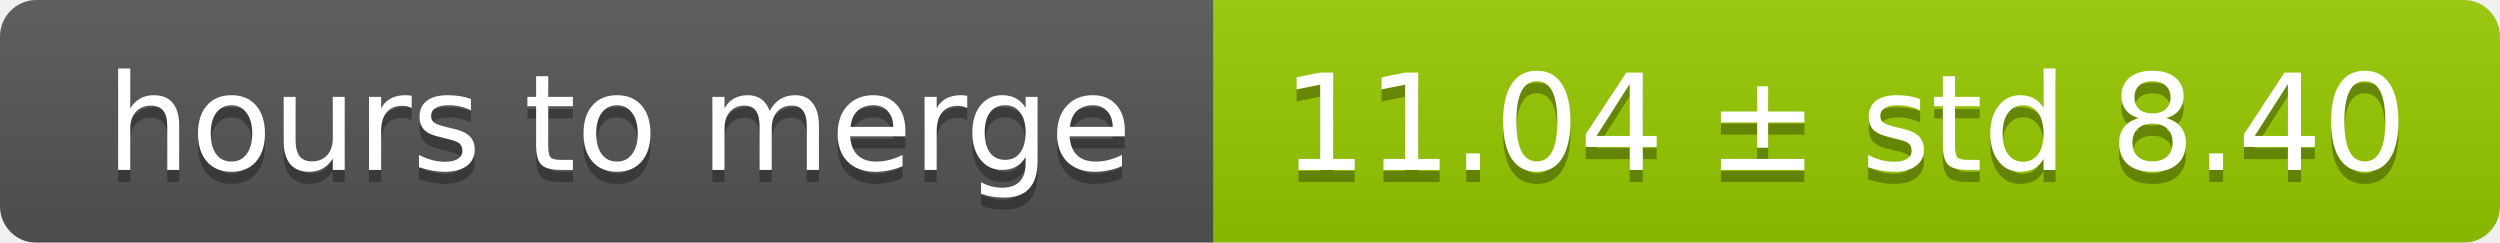
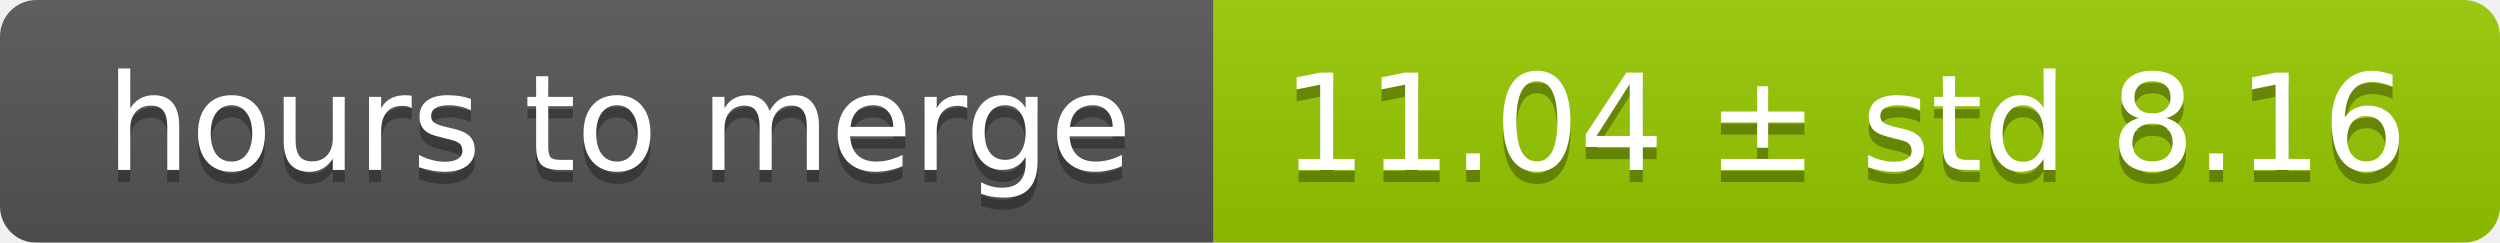
<svg xmlns="http://www.w3.org/2000/svg" width="206" height="20">
  <linearGradient id="smooth" x2="0" y2="100%">
    <stop offset="0" stop-color="#bbb" stop-opacity=".1" />
    <stop offset="1" stop-opacity=".1" />
  </linearGradient>
  <mask id="round">
    <rect width="206" height="20" rx="3" fill="#fff" />
  </mask>
  <g mask="url(#round)">
    <rect width="100" height="20" fill="#555" />
    <rect x="100" width="106" height="20" fill="#97ca00" />
    <rect width="206" height="20" fill="url(#smooth)" />
  </g>
  <g fill="#fff" text-anchor="middle" font-family="DejaVu Sans,Verdana,Geneva,sans-serif" font-size="11">
    <text x="51" y="15" fill="#010101" fill-opacity=".3">hours to merge</text>
    <text x="51" y="14">hours to merge</text>
-     <text x="152" y="15" fill="#010101" fill-opacity=".3">11.04 ± std 8.40</text>
-     <text x="152" y="14">11.04 ± std 8.40</text>
+     <text x="152" y="15" fill="#010101" fill-opacity=".3">11.04 ± std 8.16</text>
+     <text x="152" y="14">11.04 ± std 8.16</text>
  </g>
</svg>
